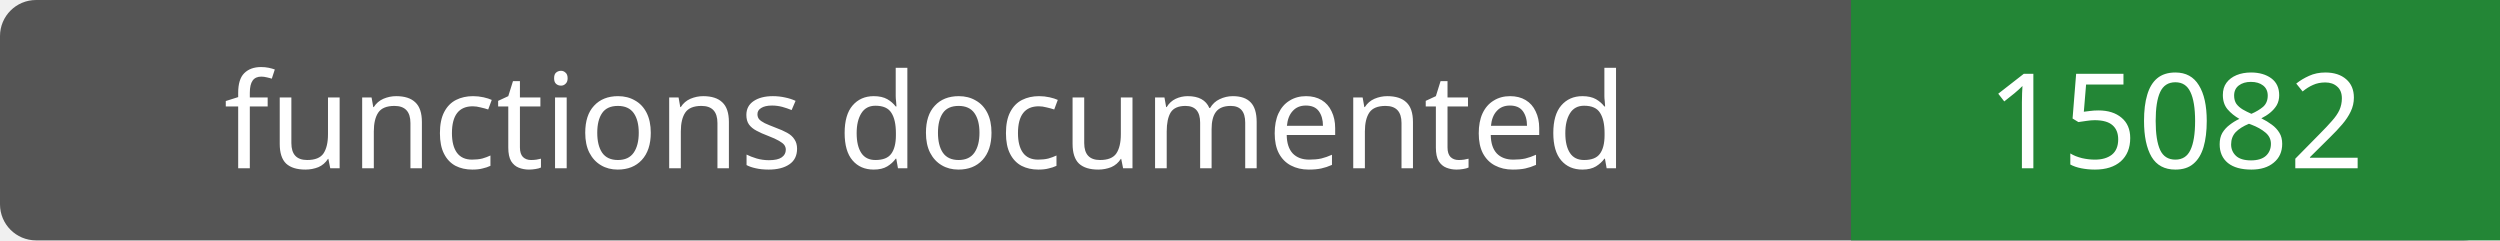
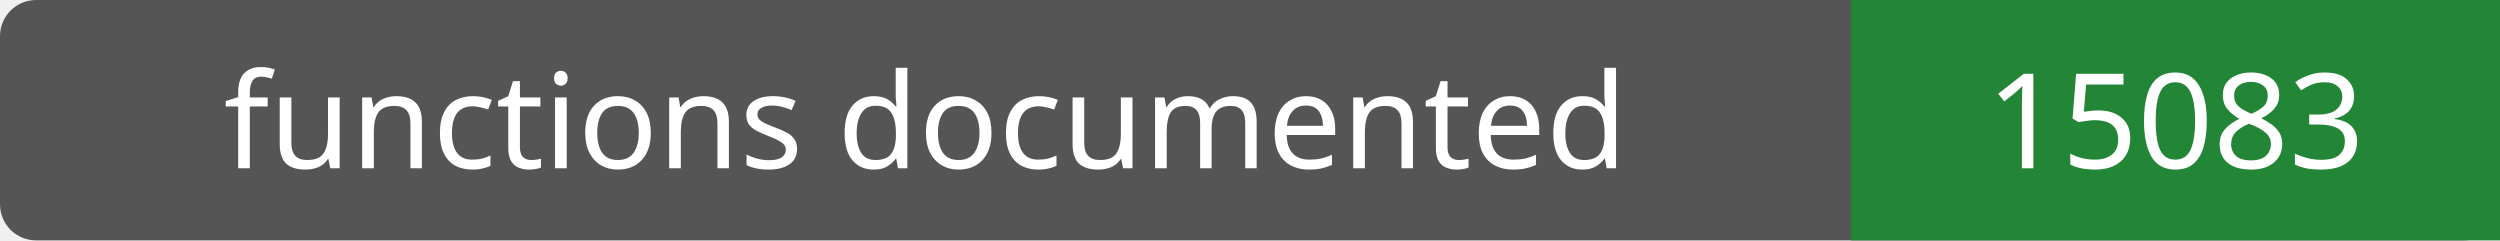
- <svg xmlns="http://www.w3.org/2000/svg" width="208" height="20" role="img" aria-label="functions documented: 15082">
+ <svg xmlns="http://www.w3.org/2000/svg" width="208" height="20" role="img" aria-label="functions documented: 15083">
  <rect width="208" height="20" rx="3" fill="#555" />
  <path fill="#238636" d="M154 0h54v20H154z" />
  <g fill="#fff" text-anchor="middle" font-family="Verdana,sans-serif" font-size="11">
    <text x="77.0" y="14">functions documented</text>
-     <text x="181.0" y="14">15082</text>
+     <text x="181.0" y="14">15083</text>
  </g>
</svg>
